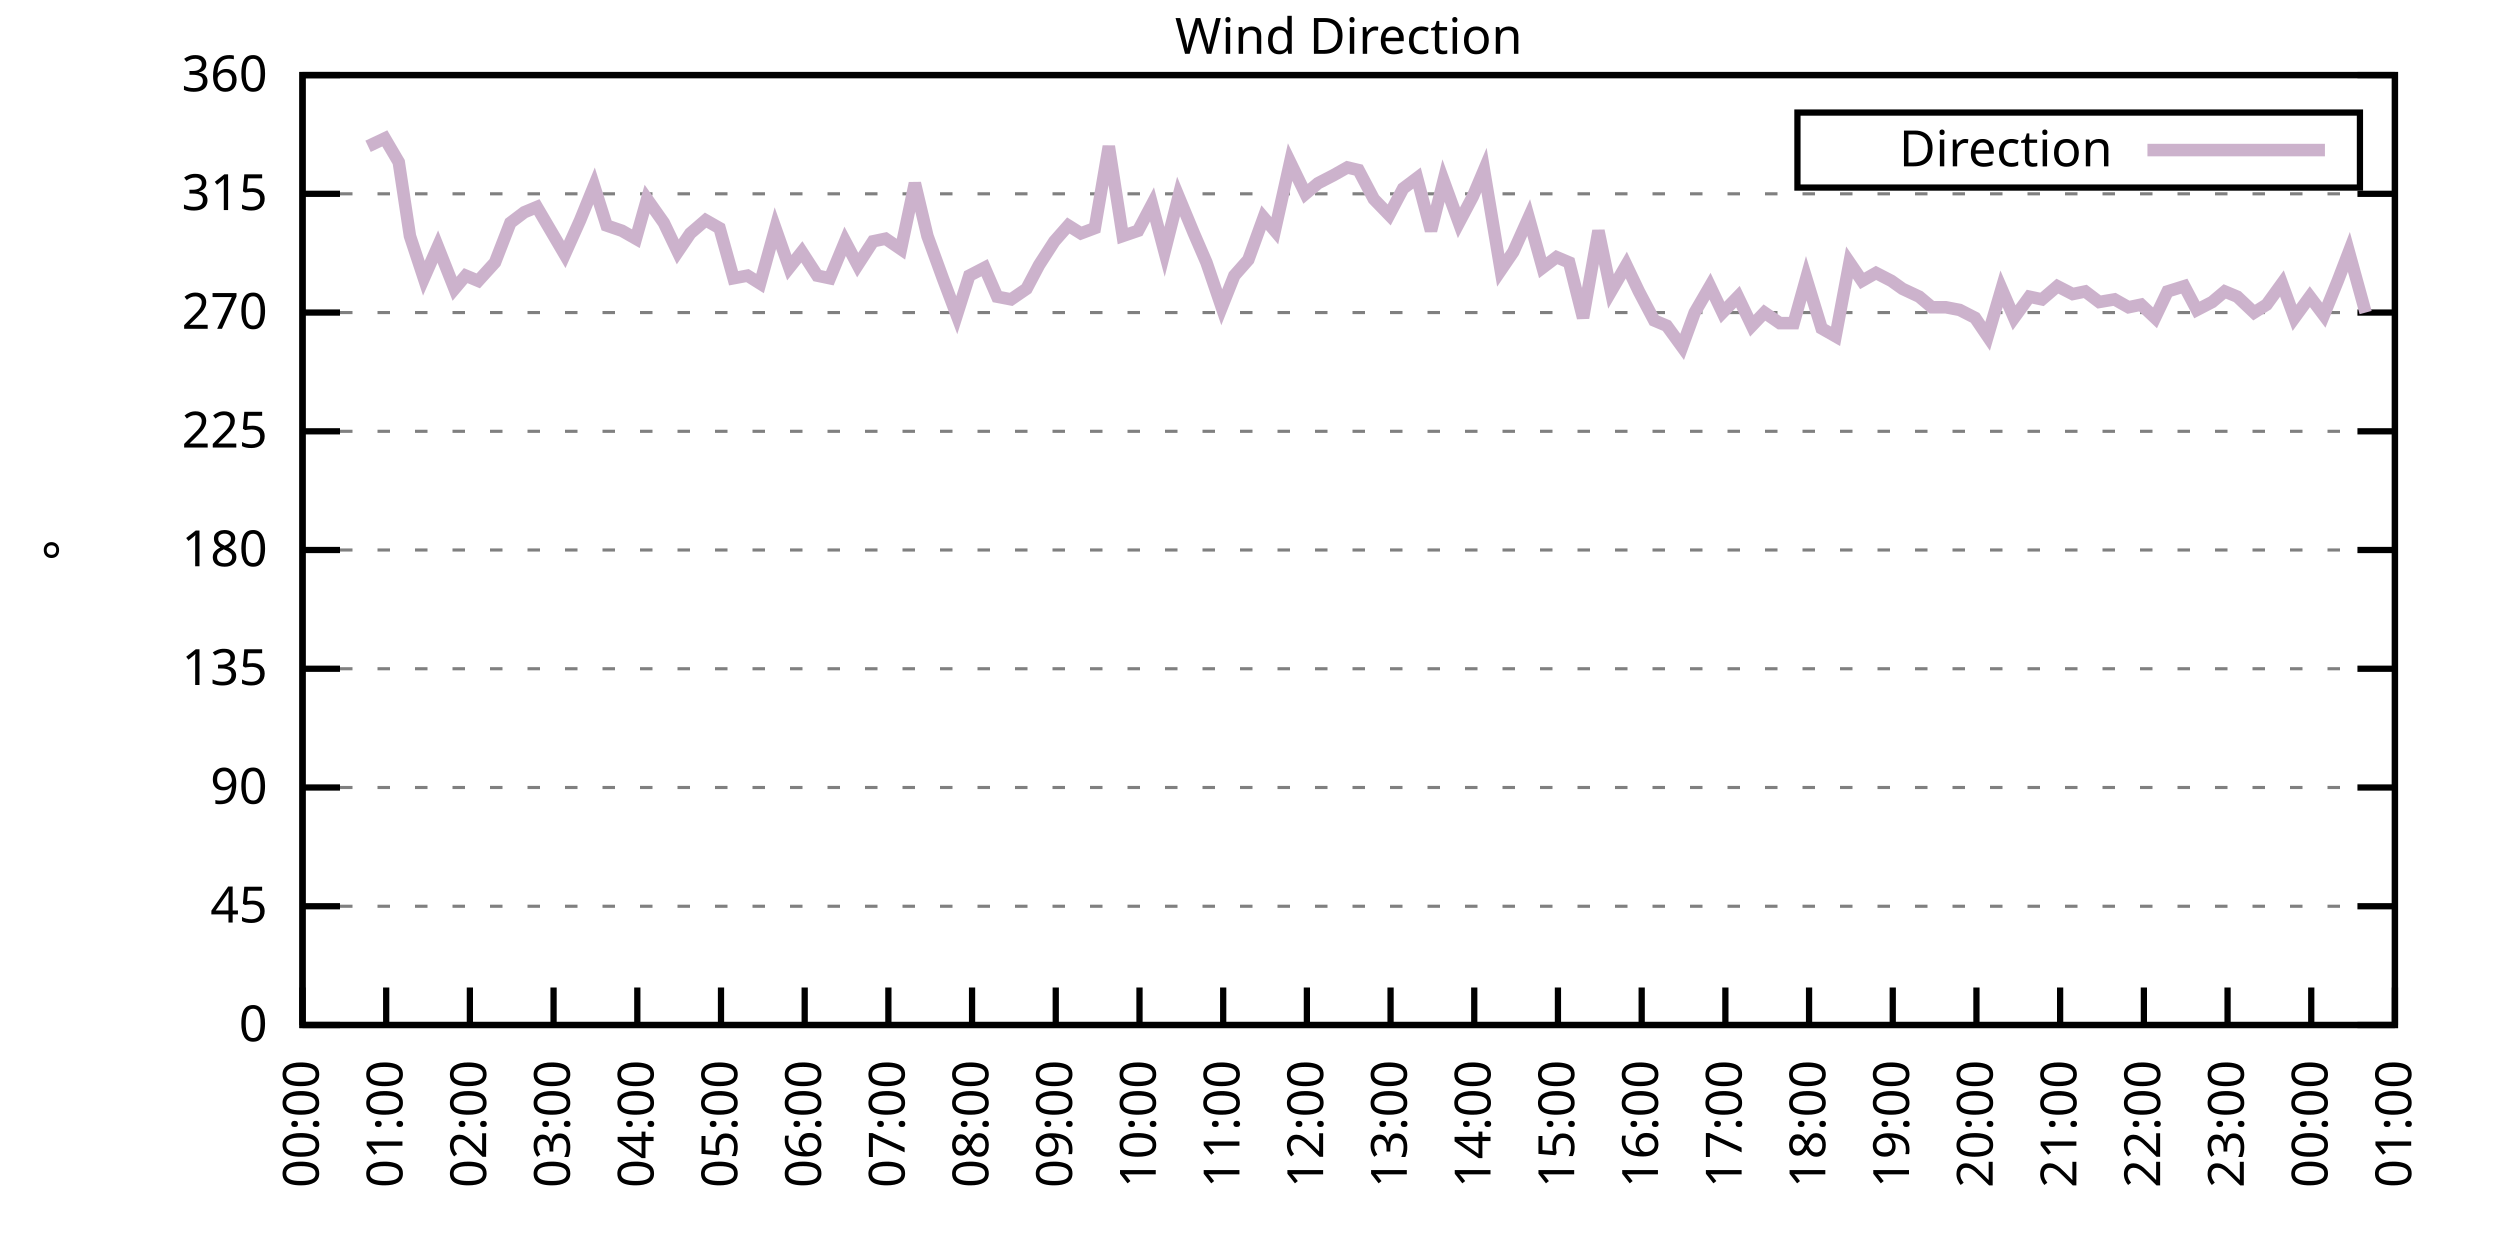
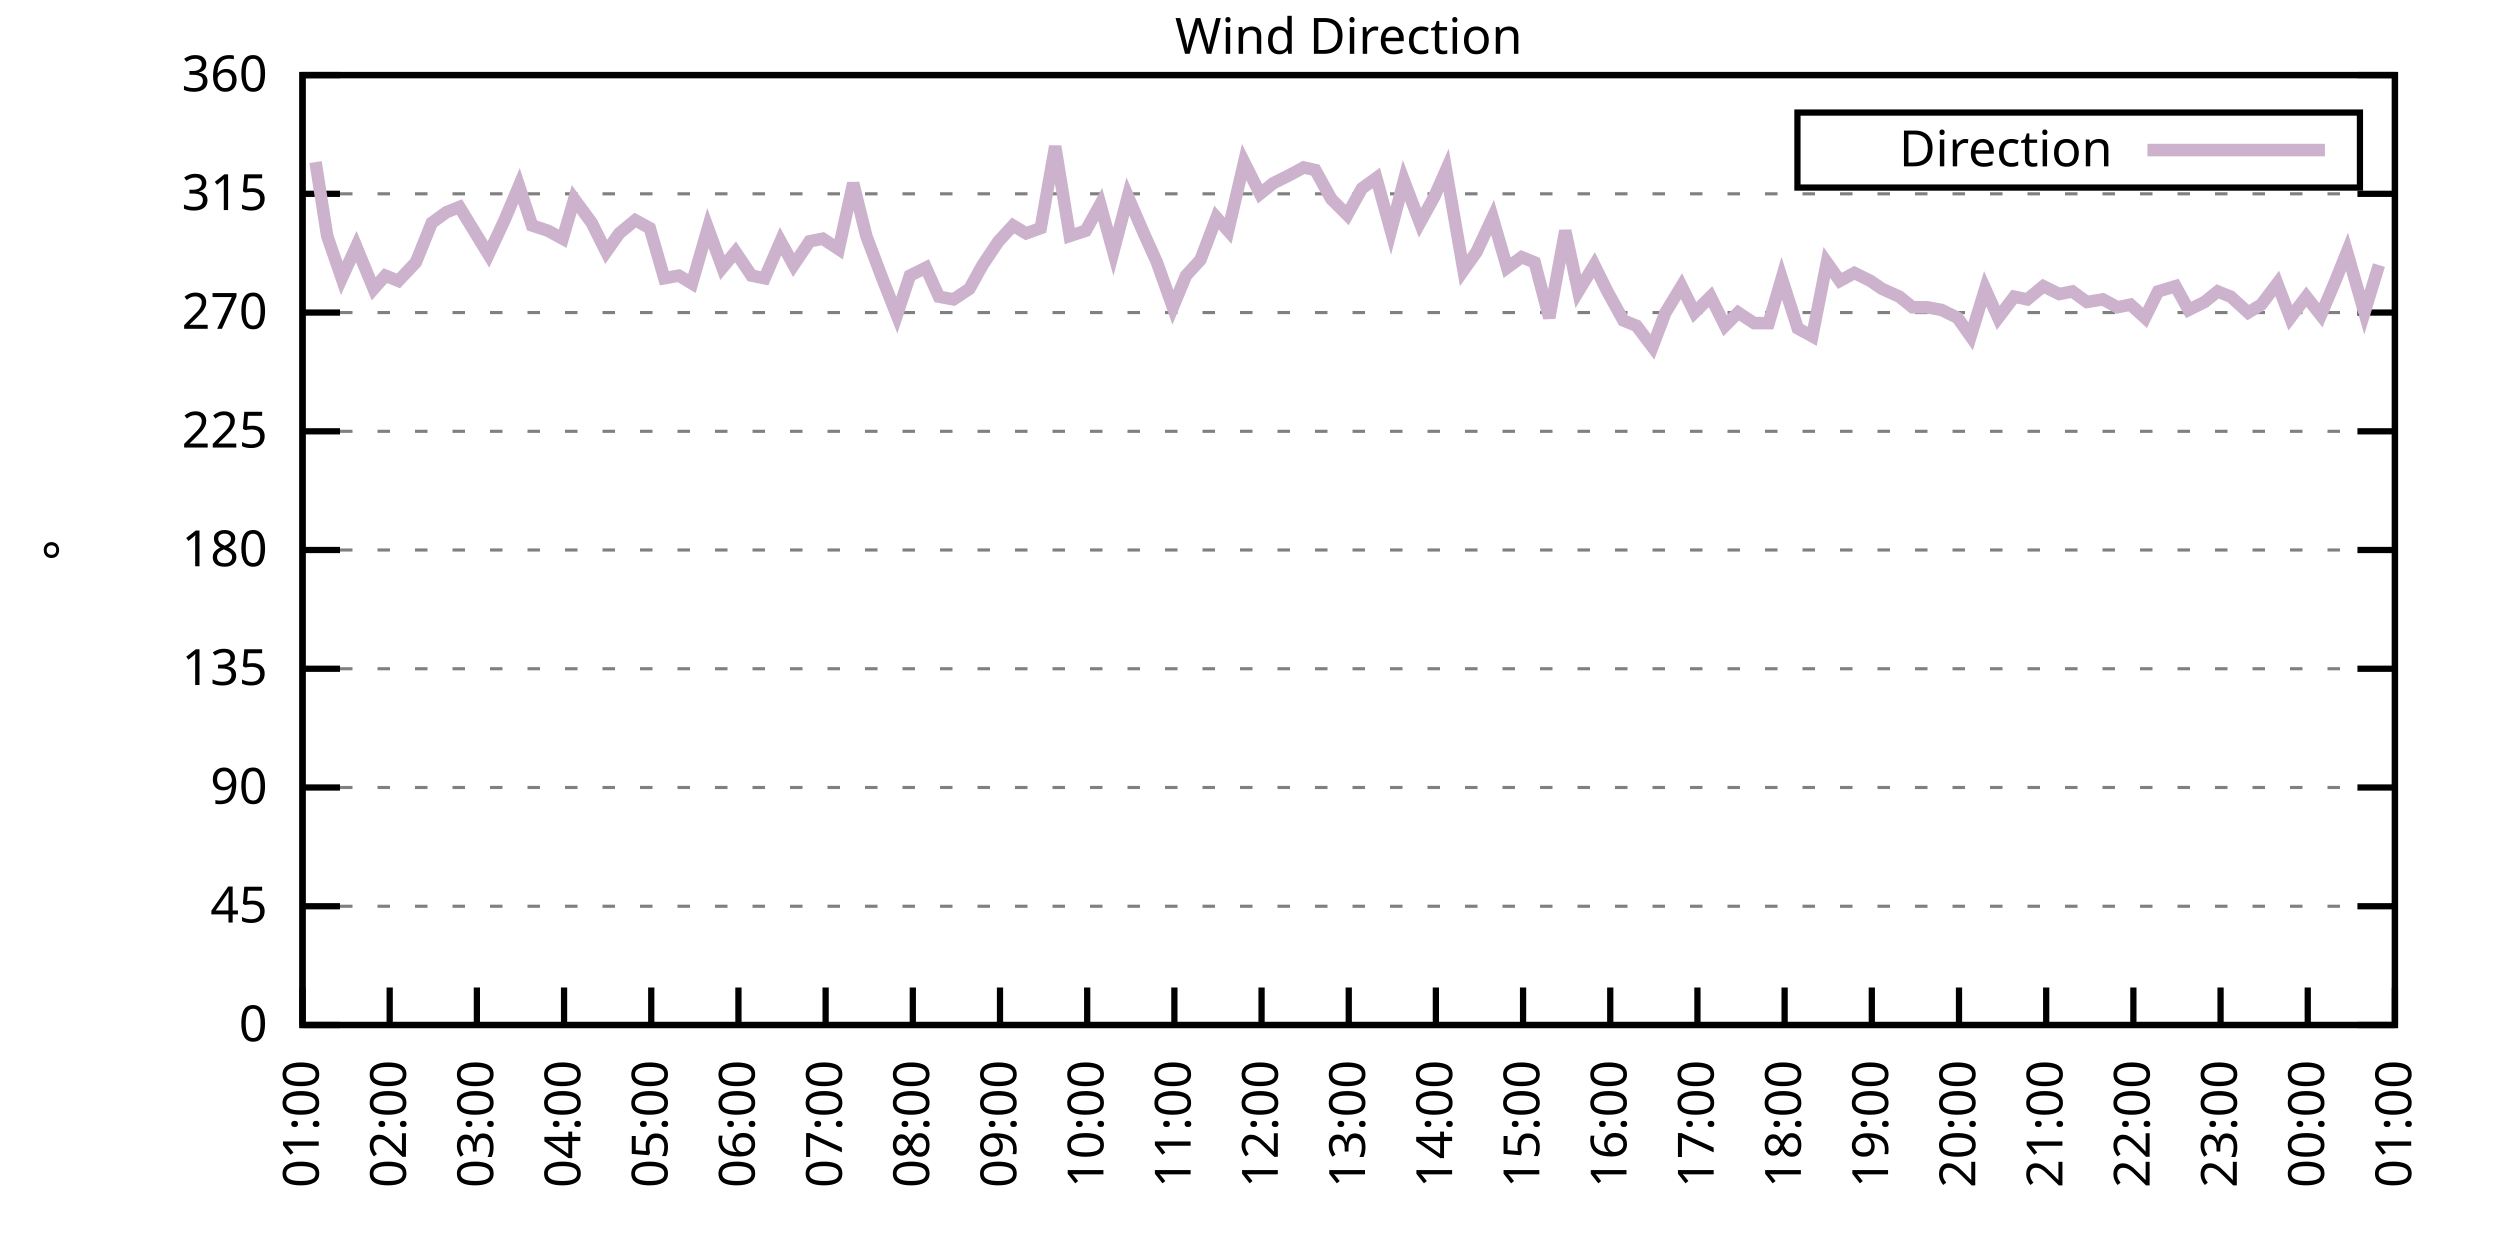
<svg xmlns="http://www.w3.org/2000/svg" xmlns:xlink="http://www.w3.org/1999/xlink" width="400" height="200" viewBox="0 0 400 200">
  <g id="gnuplot_canvas">
    <rect x="0" y="0" width="400" height="200" fill="none" />
    <defs>
      <circle id="gpDot" r="0.5" stroke-width="0.5" stroke="currentColor" />
      <path id="gpPt0" stroke-width="0.333" stroke="currentColor" d="M-1,0 h2 M0,-1 v2" />
      <path id="gpPt1" stroke-width="0.333" stroke="currentColor" d="M-1,-1 L1,1 M1,-1 L-1,1" />
      <path id="gpPt2" stroke-width="0.333" stroke="currentColor" d="M-1,0 L1,0 M0,-1 L0,1 M-1,-1 L1,1 M-1,1 L1,-1" />
      <rect id="gpPt3" stroke-width="0.333" stroke="currentColor" x="-1" y="-1" width="2" height="2" />
      <rect id="gpPt4" stroke-width="0.333" stroke="currentColor" fill="currentColor" x="-1" y="-1" width="2" height="2" />
      <circle id="gpPt5" stroke-width="0.333" stroke="currentColor" cx="0" cy="0" r="1" />
      <use xlink:href="#gpPt5" id="gpPt6" fill="currentColor" stroke="none" />
      <path id="gpPt7" stroke-width="0.333" stroke="currentColor" d="M0,-1.33 L-1.33,0.67 L1.33,0.67 z" />
      <use xlink:href="#gpPt7" id="gpPt8" fill="currentColor" stroke="none" />
      <use xlink:href="#gpPt7" id="gpPt9" stroke="currentColor" transform="rotate(180)" />
      <use xlink:href="#gpPt9" id="gpPt10" fill="currentColor" stroke="none" />
      <use xlink:href="#gpPt3" id="gpPt11" stroke="currentColor" transform="rotate(45)" />
      <use xlink:href="#gpPt11" id="gpPt12" fill="currentColor" stroke="none" />
      <path id="gpPt13" stroke-width="0.333" stroke="currentColor" d="M0,1.330 L1.265,0.411 L0.782,-1.067 L-0.782,-1.076 L-1.265,0.411 z" />
      <use xlink:href="#gpPt13" id="gpPt14" fill="currentColor" stroke="none" />
      <filter id="textbox" filterUnits="objectBoundingBox" x="0" y="0" height="1" width="1">
        <feFlood flood-color="white" flood-opacity="1" result="bgnd" />
        <feComposite in="SourceGraphic" in2="bgnd" operator="atop" />
      </filter>
      <filter id="greybox" filterUnits="objectBoundingBox" x="0" y="0" height="1" width="1">
        <feFlood flood-color="lightgrey" flood-opacity="1" result="grey" />
        <feComposite in="SourceGraphic" in2="grey" operator="atop" />
      </filter>
    </defs>
    <g fill="none" color="white" stroke="currentColor" stroke-width="1.00" stroke-linecap="butt" stroke-linejoin="miter">
</g>
    <g fill="none" color="black" stroke="currentColor" stroke-width="1.00" stroke-linecap="butt" stroke-linejoin="miter">
      <g stroke="none" shape-rendering="crispEdges">
        <polygon fill="rgb(255, 255, 255)" points="48.40,164.00 383.18,164.00 383.18,12.02 48.40,12.02 " />
      </g>
    </g>
    <g fill="none" color="black" stroke="currentColor" stroke-width="1.00" stroke-linecap="butt" stroke-linejoin="miter">
</g>
    <g fill="none" color="black" stroke="black" stroke-width="0.50" stroke-linecap="butt" stroke-linejoin="miter">
</g>
    <g fill="none" color="gray" stroke="currentColor" stroke-width="0.50" stroke-linecap="butt" stroke-linejoin="miter">
      <path stroke="gray" stroke-dasharray="2,4" class="gridline" d="M48.40,164.00 L383.19,164.00  " />
    </g>
    <g fill="none" color="gray" stroke="gray" stroke-width="1.00" stroke-linecap="butt" stroke-linejoin="miter">
</g>
    <g fill="none" color="black" stroke="currentColor" stroke-width="1.00" stroke-linecap="butt" stroke-linejoin="miter">
      <path stroke="black" d="M48.40,164.00 L54.40,164.00 M383.19,164.00 L377.19,164.00  " />
      <g transform="translate(42.80,166.60)" stroke="none" fill="black" font-family="Sans" font-size="8.00" text-anchor="end">
        <text>
          <tspan font-family="Sans"> 0</tspan>
        </text>
      </g>
    </g>
    <g fill="none" color="black" stroke="currentColor" stroke-width="1.00" stroke-linecap="butt" stroke-linejoin="miter">
</g>
    <g fill="none" color="black" stroke="black" stroke-width="0.50" stroke-linecap="butt" stroke-linejoin="miter">
</g>
    <g fill="none" color="gray" stroke="currentColor" stroke-width="0.50" stroke-linecap="butt" stroke-linejoin="miter">
      <path stroke="gray" stroke-dasharray="2,4" class="gridline" d="M48.40,145.00 L383.19,145.00  " />
    </g>
    <g fill="none" color="gray" stroke="gray" stroke-width="1.00" stroke-linecap="butt" stroke-linejoin="miter">
</g>
    <g fill="none" color="black" stroke="currentColor" stroke-width="1.00" stroke-linecap="butt" stroke-linejoin="miter">
      <path stroke="black" d="M48.40,145.00 L54.40,145.00 M383.19,145.00 L377.19,145.00  " />
      <g transform="translate(42.80,147.60)" stroke="none" fill="black" font-family="Sans" font-size="8.00" text-anchor="end">
        <text>
          <tspan font-family="Sans"> 45</tspan>
        </text>
      </g>
    </g>
    <g fill="none" color="black" stroke="currentColor" stroke-width="1.00" stroke-linecap="butt" stroke-linejoin="miter">
</g>
    <g fill="none" color="black" stroke="black" stroke-width="0.50" stroke-linecap="butt" stroke-linejoin="miter">
</g>
    <g fill="none" color="gray" stroke="currentColor" stroke-width="0.50" stroke-linecap="butt" stroke-linejoin="miter">
      <path stroke="gray" stroke-dasharray="2,4" class="gridline" d="M48.40,126.00 L383.19,126.00  " />
    </g>
    <g fill="none" color="gray" stroke="gray" stroke-width="1.00" stroke-linecap="butt" stroke-linejoin="miter">
</g>
    <g fill="none" color="black" stroke="currentColor" stroke-width="1.00" stroke-linecap="butt" stroke-linejoin="miter">
      <path stroke="black" d="M48.40,126.00 L54.40,126.00 M383.19,126.00 L377.19,126.00  " />
      <g transform="translate(42.80,128.60)" stroke="none" fill="black" font-family="Sans" font-size="8.00" text-anchor="end">
        <text>
          <tspan font-family="Sans"> 90</tspan>
        </text>
      </g>
    </g>
    <g fill="none" color="black" stroke="currentColor" stroke-width="1.00" stroke-linecap="butt" stroke-linejoin="miter">
</g>
    <g fill="none" color="black" stroke="black" stroke-width="0.50" stroke-linecap="butt" stroke-linejoin="miter">
</g>
    <g fill="none" color="gray" stroke="currentColor" stroke-width="0.50" stroke-linecap="butt" stroke-linejoin="miter">
      <path stroke="gray" stroke-dasharray="2,4" class="gridline" d="M48.40,107.00 L383.19,107.00  " />
    </g>
    <g fill="none" color="gray" stroke="gray" stroke-width="1.00" stroke-linecap="butt" stroke-linejoin="miter">
</g>
    <g fill="none" color="black" stroke="currentColor" stroke-width="1.00" stroke-linecap="butt" stroke-linejoin="miter">
      <path stroke="black" d="M48.40,107.00 L54.40,107.00 M383.19,107.00 L377.19,107.00  " />
      <g transform="translate(42.80,109.60)" stroke="none" fill="black" font-family="Sans" font-size="8.00" text-anchor="end">
        <text>
          <tspan font-family="Sans"> 135</tspan>
        </text>
      </g>
    </g>
    <g fill="none" color="black" stroke="currentColor" stroke-width="1.00" stroke-linecap="butt" stroke-linejoin="miter">
</g>
    <g fill="none" color="black" stroke="black" stroke-width="0.50" stroke-linecap="butt" stroke-linejoin="miter">
</g>
    <g fill="none" color="gray" stroke="currentColor" stroke-width="0.50" stroke-linecap="butt" stroke-linejoin="miter">
      <path stroke="gray" stroke-dasharray="2,4" class="gridline" d="M48.40,88.00 L383.19,88.00  " />
    </g>
    <g fill="none" color="gray" stroke="gray" stroke-width="1.00" stroke-linecap="butt" stroke-linejoin="miter">
</g>
    <g fill="none" color="black" stroke="currentColor" stroke-width="1.00" stroke-linecap="butt" stroke-linejoin="miter">
      <path stroke="black" d="M48.40,88.00 L54.40,88.00 M383.19,88.00 L377.19,88.00  " />
      <g transform="translate(42.80,90.60)" stroke="none" fill="black" font-family="Sans" font-size="8.00" text-anchor="end">
        <text>
          <tspan font-family="Sans"> 180</tspan>
        </text>
      </g>
    </g>
    <g fill="none" color="black" stroke="currentColor" stroke-width="1.00" stroke-linecap="butt" stroke-linejoin="miter">
</g>
    <g fill="none" color="black" stroke="black" stroke-width="0.50" stroke-linecap="butt" stroke-linejoin="miter">
</g>
    <g fill="none" color="gray" stroke="currentColor" stroke-width="0.50" stroke-linecap="butt" stroke-linejoin="miter">
      <path stroke="gray" stroke-dasharray="2,4" class="gridline" d="M48.40,69.01 L383.19,69.01  " />
    </g>
    <g fill="none" color="gray" stroke="gray" stroke-width="1.00" stroke-linecap="butt" stroke-linejoin="miter">
</g>
    <g fill="none" color="black" stroke="currentColor" stroke-width="1.00" stroke-linecap="butt" stroke-linejoin="miter">
      <path stroke="black" d="M48.40,69.01 L54.40,69.01 M383.19,69.01 L377.19,69.01  " />
      <g transform="translate(42.80,71.61)" stroke="none" fill="black" font-family="Sans" font-size="8.00" text-anchor="end">
        <text>
          <tspan font-family="Sans"> 225</tspan>
        </text>
      </g>
    </g>
    <g fill="none" color="black" stroke="currentColor" stroke-width="1.00" stroke-linecap="butt" stroke-linejoin="miter">
</g>
    <g fill="none" color="black" stroke="black" stroke-width="0.50" stroke-linecap="butt" stroke-linejoin="miter">
</g>
    <g fill="none" color="gray" stroke="currentColor" stroke-width="0.50" stroke-linecap="butt" stroke-linejoin="miter">
      <path stroke="gray" stroke-dasharray="2,4" class="gridline" d="M48.40,50.01 L383.19,50.01  " />
    </g>
    <g fill="none" color="gray" stroke="gray" stroke-width="1.00" stroke-linecap="butt" stroke-linejoin="miter">
</g>
    <g fill="none" color="black" stroke="currentColor" stroke-width="1.00" stroke-linecap="butt" stroke-linejoin="miter">
      <path stroke="black" d="M48.40,50.01 L54.40,50.01 M383.19,50.01 L377.19,50.01  " />
      <g transform="translate(42.80,52.61)" stroke="none" fill="black" font-family="Sans" font-size="8.00" text-anchor="end">
        <text>
          <tspan font-family="Sans"> 270</tspan>
        </text>
      </g>
    </g>
    <g fill="none" color="black" stroke="currentColor" stroke-width="1.00" stroke-linecap="butt" stroke-linejoin="miter">
</g>
    <g fill="none" color="black" stroke="black" stroke-width="0.50" stroke-linecap="butt" stroke-linejoin="miter">
</g>
    <g fill="none" color="gray" stroke="currentColor" stroke-width="0.50" stroke-linecap="butt" stroke-linejoin="miter">
      <path stroke="gray" stroke-dasharray="2,4" class="gridline" d="M48.40,31.01 L383.19,31.01  " />
    </g>
    <g fill="none" color="gray" stroke="gray" stroke-width="1.00" stroke-linecap="butt" stroke-linejoin="miter">
</g>
    <g fill="none" color="black" stroke="currentColor" stroke-width="1.00" stroke-linecap="butt" stroke-linejoin="miter">
      <path stroke="black" d="M48.40,31.01 L54.40,31.01 M383.19,31.01 L377.19,31.01  " />
      <g transform="translate(42.80,33.61)" stroke="none" fill="black" font-family="Sans" font-size="8.00" text-anchor="end">
        <text>
          <tspan font-family="Sans"> 315</tspan>
        </text>
      </g>
    </g>
    <g fill="none" color="black" stroke="currentColor" stroke-width="1.00" stroke-linecap="butt" stroke-linejoin="miter">
</g>
    <g fill="none" color="black" stroke="black" stroke-width="0.50" stroke-linecap="butt" stroke-linejoin="miter">
</g>
    <g fill="none" color="gray" stroke="currentColor" stroke-width="0.50" stroke-linecap="butt" stroke-linejoin="miter">
      <path stroke="gray" stroke-dasharray="2,4" class="gridline" d="M48.40,12.01 L383.19,12.01  " />
    </g>
    <g fill="none" color="gray" stroke="gray" stroke-width="1.00" stroke-linecap="butt" stroke-linejoin="miter">
</g>
    <g fill="none" color="black" stroke="currentColor" stroke-width="1.00" stroke-linecap="butt" stroke-linejoin="miter">
      <path stroke="black" d="M48.40,12.01 L54.40,12.01 M383.19,12.01 L377.19,12.01  " />
      <g transform="translate(42.80,14.61)" stroke="none" fill="black" font-family="Sans" font-size="8.00" text-anchor="end">
        <text>
          <tspan font-family="Sans"> 360</tspan>
        </text>
      </g>
    </g>
    <g fill="none" color="black" stroke="currentColor" stroke-width="1.00" stroke-linecap="butt" stroke-linejoin="miter">
      <path stroke="black" d="M48.40,164.00 L48.40,158.00  " />
      <g transform="translate(51.00,169.60) rotate(270.00)" stroke="none" fill="black" font-family="Sans" font-size="8.00" text-anchor="end">
        <text>
-           <tspan font-family="Sans">00:00</tspan>
-         </text>
-       </g>
-     </g>
-     <g fill="none" color="black" stroke="currentColor" stroke-width="1.00" stroke-linecap="butt" stroke-linejoin="miter">
-       <path stroke="black" d="M61.79,164.00 L61.79,158.00  " />
-       <g transform="translate(64.39,169.60) rotate(270.00)" stroke="none" fill="black" font-family="Sans" font-size="8.00" text-anchor="end">
-         <text>
          <tspan font-family="Sans">01:00</tspan>
        </text>
      </g>
    </g>
    <g fill="none" color="black" stroke="currentColor" stroke-width="1.00" stroke-linecap="butt" stroke-linejoin="miter">
-       <path stroke="black" d="M75.18,164.00 L75.18,158.00  " />
-       <g transform="translate(77.78,169.60) rotate(270.00)" stroke="none" fill="black" font-family="Sans" font-size="8.00" text-anchor="end">
+       <path stroke="black" d="M62.35,164.00 L62.35,158.00  " />
+       <g transform="translate(64.95,169.60) rotate(270.00)" stroke="none" fill="black" font-family="Sans" font-size="8.00" text-anchor="end">
        <text>
          <tspan font-family="Sans">02:00</tspan>
        </text>
      </g>
    </g>
    <g fill="none" color="black" stroke="currentColor" stroke-width="1.00" stroke-linecap="butt" stroke-linejoin="miter">
-       <path stroke="black" d="M88.57,164.00 L88.57,158.00  " />
-       <g transform="translate(91.17,169.60) rotate(270.00)" stroke="none" fill="black" font-family="Sans" font-size="8.00" text-anchor="end">
+       <path stroke="black" d="M76.30,164.00 L76.30,158.00  " />
+       <g transform="translate(78.90,169.60) rotate(270.00)" stroke="none" fill="black" font-family="Sans" font-size="8.00" text-anchor="end">
        <text>
          <tspan font-family="Sans">03:00</tspan>
        </text>
      </g>
    </g>
    <g fill="none" color="black" stroke="currentColor" stroke-width="1.00" stroke-linecap="butt" stroke-linejoin="miter">
-       <path stroke="black" d="M101.97,164.00 L101.97,158.00  " />
-       <g transform="translate(104.57,169.60) rotate(270.00)" stroke="none" fill="black" font-family="Sans" font-size="8.00" text-anchor="end">
+       <path stroke="black" d="M90.25,164.00 L90.25,158.00  " />
+       <g transform="translate(92.85,169.60) rotate(270.00)" stroke="none" fill="black" font-family="Sans" font-size="8.00" text-anchor="end">
        <text>
          <tspan font-family="Sans">04:00</tspan>
        </text>
      </g>
    </g>
    <g fill="none" color="black" stroke="currentColor" stroke-width="1.00" stroke-linecap="butt" stroke-linejoin="miter">
-       <path stroke="black" d="M115.36,164.00 L115.36,158.00  " />
-       <g transform="translate(117.96,169.60) rotate(270.00)" stroke="none" fill="black" font-family="Sans" font-size="8.00" text-anchor="end">
+       <path stroke="black" d="M104.20,164.00 L104.20,158.00  " />
+       <g transform="translate(106.80,169.60) rotate(270.00)" stroke="none" fill="black" font-family="Sans" font-size="8.00" text-anchor="end">
        <text>
          <tspan font-family="Sans">05:00</tspan>
        </text>
      </g>
    </g>
    <g fill="none" color="black" stroke="currentColor" stroke-width="1.00" stroke-linecap="butt" stroke-linejoin="miter">
-       <path stroke="black" d="M128.75,164.00 L128.75,158.00  " />
-       <g transform="translate(131.35,169.60) rotate(270.00)" stroke="none" fill="black" font-family="Sans" font-size="8.00" text-anchor="end">
+       <path stroke="black" d="M118.15,164.00 L118.15,158.00  " />
+       <g transform="translate(120.75,169.60) rotate(270.00)" stroke="none" fill="black" font-family="Sans" font-size="8.00" text-anchor="end">
        <text>
          <tspan font-family="Sans">06:00</tspan>
        </text>
      </g>
    </g>
    <g fill="none" color="black" stroke="currentColor" stroke-width="1.00" stroke-linecap="butt" stroke-linejoin="miter">
-       <path stroke="black" d="M142.14,164.00 L142.14,158.00  " />
-       <g transform="translate(144.74,169.60) rotate(270.00)" stroke="none" fill="black" font-family="Sans" font-size="8.00" text-anchor="end">
+       <path stroke="black" d="M132.10,164.00 L132.10,158.00  " />
+       <g transform="translate(134.70,169.60) rotate(270.00)" stroke="none" fill="black" font-family="Sans" font-size="8.00" text-anchor="end">
        <text>
          <tspan font-family="Sans">07:00</tspan>
        </text>
      </g>
    </g>
    <g fill="none" color="black" stroke="currentColor" stroke-width="1.00" stroke-linecap="butt" stroke-linejoin="miter">
-       <path stroke="black" d="M155.53,164.00 L155.53,158.00  " />
-       <g transform="translate(158.13,169.60) rotate(270.00)" stroke="none" fill="black" font-family="Sans" font-size="8.00" text-anchor="end">
+       <path stroke="black" d="M146.05,164.00 L146.05,158.00  " />
+       <g transform="translate(148.65,169.60) rotate(270.00)" stroke="none" fill="black" font-family="Sans" font-size="8.00" text-anchor="end">
        <text>
          <tspan font-family="Sans">08:00</tspan>
        </text>
      </g>
    </g>
    <g fill="none" color="black" stroke="currentColor" stroke-width="1.00" stroke-linecap="butt" stroke-linejoin="miter">
-       <path stroke="black" d="M168.92,164.00 L168.92,158.00  " />
-       <g transform="translate(171.52,169.60) rotate(270.00)" stroke="none" fill="black" font-family="Sans" font-size="8.00" text-anchor="end">
+       <path stroke="black" d="M160.00,164.00 L160.00,158.00  " />
+       <g transform="translate(162.60,169.60) rotate(270.00)" stroke="none" fill="black" font-family="Sans" font-size="8.00" text-anchor="end">
        <text>
          <tspan font-family="Sans">09:00</tspan>
        </text>
      </g>
    </g>
    <g fill="none" color="black" stroke="currentColor" stroke-width="1.00" stroke-linecap="butt" stroke-linejoin="miter">
-       <path stroke="black" d="M182.32,164.00 L182.32,158.00  " />
-       <g transform="translate(184.92,169.60) rotate(270.00)" stroke="none" fill="black" font-family="Sans" font-size="8.00" text-anchor="end">
+       <path stroke="black" d="M173.95,164.00 L173.95,158.00  " />
+       <g transform="translate(176.55,169.60) rotate(270.00)" stroke="none" fill="black" font-family="Sans" font-size="8.00" text-anchor="end">
        <text>
          <tspan font-family="Sans">10:00</tspan>
        </text>
      </g>
    </g>
    <g fill="none" color="black" stroke="currentColor" stroke-width="1.00" stroke-linecap="butt" stroke-linejoin="miter">
-       <path stroke="black" d="M195.71,164.00 L195.71,158.00  " />
-       <g transform="translate(198.31,169.60) rotate(270.00)" stroke="none" fill="black" font-family="Sans" font-size="8.00" text-anchor="end">
+       <path stroke="black" d="M187.90,164.00 L187.90,158.00  " />
+       <g transform="translate(190.50,169.60) rotate(270.00)" stroke="none" fill="black" font-family="Sans" font-size="8.00" text-anchor="end">
        <text>
          <tspan font-family="Sans">11:00</tspan>
        </text>
      </g>
    </g>
    <g fill="none" color="black" stroke="currentColor" stroke-width="1.00" stroke-linecap="butt" stroke-linejoin="miter">
-       <path stroke="black" d="M209.10,164.00 L209.10,158.00  " />
-       <g transform="translate(211.70,169.60) rotate(270.00)" stroke="none" fill="black" font-family="Sans" font-size="8.00" text-anchor="end">
+       <path stroke="black" d="M201.85,164.00 L201.85,158.00  " />
+       <g transform="translate(204.45,169.60) rotate(270.00)" stroke="none" fill="black" font-family="Sans" font-size="8.00" text-anchor="end">
        <text>
          <tspan font-family="Sans">12:00</tspan>
        </text>
      </g>
    </g>
    <g fill="none" color="black" stroke="currentColor" stroke-width="1.00" stroke-linecap="butt" stroke-linejoin="miter">
-       <path stroke="black" d="M222.49,164.00 L222.49,158.00  " />
-       <g transform="translate(225.09,169.60) rotate(270.00)" stroke="none" fill="black" font-family="Sans" font-size="8.00" text-anchor="end">
+       <path stroke="black" d="M215.80,164.00 L215.80,158.00  " />
+       <g transform="translate(218.40,169.60) rotate(270.00)" stroke="none" fill="black" font-family="Sans" font-size="8.00" text-anchor="end">
        <text>
          <tspan font-family="Sans">13:00</tspan>
        </text>
      </g>
    </g>
    <g fill="none" color="black" stroke="currentColor" stroke-width="1.00" stroke-linecap="butt" stroke-linejoin="miter">
-       <path stroke="black" d="M235.88,164.00 L235.88,158.00  " />
-       <g transform="translate(238.48,169.60) rotate(270.00)" stroke="none" fill="black" font-family="Sans" font-size="8.00" text-anchor="end">
+       <path stroke="black" d="M229.74,164.00 L229.74,158.00  " />
+       <g transform="translate(232.34,169.60) rotate(270.00)" stroke="none" fill="black" font-family="Sans" font-size="8.00" text-anchor="end">
        <text>
          <tspan font-family="Sans">14:00</tspan>
        </text>
      </g>
    </g>
    <g fill="none" color="black" stroke="currentColor" stroke-width="1.00" stroke-linecap="butt" stroke-linejoin="miter">
-       <path stroke="black" d="M249.27,164.00 L249.27,158.00  " />
-       <g transform="translate(251.87,169.60) rotate(270.00)" stroke="none" fill="black" font-family="Sans" font-size="8.00" text-anchor="end">
+       <path stroke="black" d="M243.69,164.00 L243.69,158.00  " />
+       <g transform="translate(246.29,169.60) rotate(270.00)" stroke="none" fill="black" font-family="Sans" font-size="8.00" text-anchor="end">
        <text>
          <tspan font-family="Sans">15:00</tspan>
        </text>
      </g>
    </g>
    <g fill="none" color="black" stroke="currentColor" stroke-width="1.00" stroke-linecap="butt" stroke-linejoin="miter">
-       <path stroke="black" d="M262.67,164.00 L262.67,158.00  " />
-       <g transform="translate(265.27,169.60) rotate(270.00)" stroke="none" fill="black" font-family="Sans" font-size="8.00" text-anchor="end">
+       <path stroke="black" d="M257.64,164.00 L257.64,158.00  " />
+       <g transform="translate(260.24,169.60) rotate(270.00)" stroke="none" fill="black" font-family="Sans" font-size="8.00" text-anchor="end">
        <text>
          <tspan font-family="Sans">16:00</tspan>
        </text>
      </g>
    </g>
    <g fill="none" color="black" stroke="currentColor" stroke-width="1.00" stroke-linecap="butt" stroke-linejoin="miter">
-       <path stroke="black" d="M276.06,164.00 L276.06,158.00  " />
-       <g transform="translate(278.66,169.60) rotate(270.00)" stroke="none" fill="black" font-family="Sans" font-size="8.00" text-anchor="end">
+       <path stroke="black" d="M271.59,164.00 L271.59,158.00  " />
+       <g transform="translate(274.19,169.60) rotate(270.00)" stroke="none" fill="black" font-family="Sans" font-size="8.00" text-anchor="end">
        <text>
          <tspan font-family="Sans">17:00</tspan>
        </text>
      </g>
    </g>
    <g fill="none" color="black" stroke="currentColor" stroke-width="1.00" stroke-linecap="butt" stroke-linejoin="miter">
-       <path stroke="black" d="M289.45,164.00 L289.45,158.00  " />
-       <g transform="translate(292.05,169.60) rotate(270.00)" stroke="none" fill="black" font-family="Sans" font-size="8.00" text-anchor="end">
+       <path stroke="black" d="M285.54,164.00 L285.54,158.00  " />
+       <g transform="translate(288.14,169.60) rotate(270.00)" stroke="none" fill="black" font-family="Sans" font-size="8.00" text-anchor="end">
        <text>
          <tspan font-family="Sans">18:00</tspan>
        </text>
      </g>
    </g>
    <g fill="none" color="black" stroke="currentColor" stroke-width="1.00" stroke-linecap="butt" stroke-linejoin="miter">
-       <path stroke="black" d="M302.84,164.00 L302.84,158.00  " />
-       <g transform="translate(305.44,169.60) rotate(270.00)" stroke="none" fill="black" font-family="Sans" font-size="8.00" text-anchor="end">
+       <path stroke="black" d="M299.49,164.00 L299.49,158.00  " />
+       <g transform="translate(302.09,169.60) rotate(270.00)" stroke="none" fill="black" font-family="Sans" font-size="8.00" text-anchor="end">
        <text>
          <tspan font-family="Sans">19:00</tspan>
        </text>
      </g>
    </g>
    <g fill="none" color="black" stroke="currentColor" stroke-width="1.00" stroke-linecap="butt" stroke-linejoin="miter">
-       <path stroke="black" d="M316.23,164.00 L316.23,158.00  " />
-       <g transform="translate(318.83,169.60) rotate(270.00)" stroke="none" fill="black" font-family="Sans" font-size="8.00" text-anchor="end">
+       <path stroke="black" d="M313.44,164.00 L313.44,158.00  " />
+       <g transform="translate(316.04,169.60) rotate(270.00)" stroke="none" fill="black" font-family="Sans" font-size="8.00" text-anchor="end">
        <text>
          <tspan font-family="Sans">20:00</tspan>
        </text>
      </g>
    </g>
    <g fill="none" color="black" stroke="currentColor" stroke-width="1.00" stroke-linecap="butt" stroke-linejoin="miter">
-       <path stroke="black" d="M329.62,164.00 L329.62,158.00  " />
-       <g transform="translate(332.22,169.60) rotate(270.00)" stroke="none" fill="black" font-family="Sans" font-size="8.00" text-anchor="end">
+       <path stroke="black" d="M327.39,164.00 L327.39,158.00  " />
+       <g transform="translate(329.99,169.60) rotate(270.00)" stroke="none" fill="black" font-family="Sans" font-size="8.00" text-anchor="end">
        <text>
          <tspan font-family="Sans">21:00</tspan>
        </text>
      </g>
    </g>
    <g fill="none" color="black" stroke="currentColor" stroke-width="1.00" stroke-linecap="butt" stroke-linejoin="miter">
-       <path stroke="black" d="M343.02,164.00 L343.02,158.00  " />
-       <g transform="translate(345.62,169.60) rotate(270.00)" stroke="none" fill="black" font-family="Sans" font-size="8.00" text-anchor="end">
+       <path stroke="black" d="M341.34,164.00 L341.34,158.00  " />
+       <g transform="translate(343.94,169.60) rotate(270.00)" stroke="none" fill="black" font-family="Sans" font-size="8.00" text-anchor="end">
        <text>
          <tspan font-family="Sans">22:00</tspan>
        </text>
      </g>
    </g>
    <g fill="none" color="black" stroke="currentColor" stroke-width="1.00" stroke-linecap="butt" stroke-linejoin="miter">
-       <path stroke="black" d="M356.41,164.00 L356.41,158.00  " />
-       <g transform="translate(359.01,169.60) rotate(270.00)" stroke="none" fill="black" font-family="Sans" font-size="8.00" text-anchor="end">
+       <path stroke="black" d="M355.29,164.00 L355.29,158.00  " />
+       <g transform="translate(357.89,169.60) rotate(270.00)" stroke="none" fill="black" font-family="Sans" font-size="8.00" text-anchor="end">
        <text>
          <tspan font-family="Sans">23:00</tspan>
        </text>
      </g>
    </g>
    <g fill="none" color="black" stroke="currentColor" stroke-width="1.00" stroke-linecap="butt" stroke-linejoin="miter">
-       <path stroke="black" d="M369.80,164.00 L369.80,158.00  " />
-       <g transform="translate(372.40,169.60) rotate(270.00)" stroke="none" fill="black" font-family="Sans" font-size="8.00" text-anchor="end">
+       <path stroke="black" d="M369.24,164.00 L369.24,158.00  " />
+       <g transform="translate(371.84,169.60) rotate(270.00)" stroke="none" fill="black" font-family="Sans" font-size="8.00" text-anchor="end">
        <text>
          <tspan font-family="Sans">00:00</tspan>
        </text>
      </g>
    </g>
    <g fill="none" color="black" stroke="currentColor" stroke-width="1.00" stroke-linecap="butt" stroke-linejoin="miter">
      <path stroke="black" d="M383.19,164.00 L383.19,158.00  " />
      <g transform="translate(385.79,169.60) rotate(270.00)" stroke="none" fill="black" font-family="Sans" font-size="8.00" text-anchor="end">
        <text>
          <tspan font-family="Sans">01:00</tspan>
        </text>
      </g>
    </g>
    <g fill="none" color="black" stroke="currentColor" stroke-width="1.00" stroke-linecap="butt" stroke-linejoin="miter">
</g>
    <g fill="none" color="black" stroke="currentColor" stroke-width="1.00" stroke-linecap="butt" stroke-linejoin="miter">
      <path stroke="black" d="M48.40,12.01 L48.40,164.00 L383.19,164.00 L383.19,12.01 L48.40,12.01 Z  " />
    </g>
    <g fill="none" color="black" stroke="currentColor" stroke-width="1.00" stroke-linecap="butt" stroke-linejoin="miter">
</g>
    <g fill="none" color="black" stroke="currentColor" stroke-width="1.00" stroke-linecap="butt" stroke-linejoin="miter">
      <path stroke="black" d="M287.59,30.01 L287.59,18.01 L377.59,18.01 L377.59,30.01 L287.59,30.01 Z  " />
    </g>
    <g id="Wind_direction_plot_1">
      <g fill="none" color="white" stroke="black" stroke-width="2.00" stroke-linecap="butt" stroke-linejoin="miter">
</g>
      <g fill="none" color="black" stroke="currentColor" stroke-width="2.00" stroke-linecap="butt" stroke-linejoin="miter">
        <g transform="translate(337.99,26.61)" stroke="none" fill="black" font-family="Sans" font-size="8.00" text-anchor="end">
          <text>
            <tspan font-family="Sans">Direction</tspan>
          </text>
        </g>
      </g>
      <g fill="none" color="black" stroke="currentColor" stroke-width="2.00" stroke-linecap="butt" stroke-linejoin="miter">
-         <path stroke="rgb(204, 178, 204)" d="M343.59,24.01 L371.99,24.01 M58.89,23.41 L61.57,22.14 L63.80,25.94 L65.59,37.76 L67.82,44.52 L70.05,39.45   L72.73,46.21 L74.51,44.10 L76.52,44.94 L79.20,41.99 L81.66,35.65 L83.89,33.96 L85.90,33.12 L88.13,36.92   L90.36,40.72 L92.82,35.23 L95.05,29.74 L97.06,36.08 L99.51,36.92 L101.74,38.19 L103.53,31.85 L106.21,35.65   L108.44,40.30 L110.45,37.34 L112.90,35.23 L115.13,36.50 L117.37,44.52 L119.60,44.10 L121.61,45.36 L124.06,36.50   L126.29,42.83 L128.30,40.30 L130.76,44.10 L132.77,44.52 L135.22,38.61 L137.23,42.41 L139.69,38.61 L141.69,38.19   L144.15,39.87 L146.38,29.32 L148.39,37.76 L150.85,44.52 L153.08,50.43 L155.09,44.10 L157.54,42.83 L159.55,47.47   L161.78,47.90 L164.24,46.21 L166.25,42.41 L168.70,38.61 L170.93,36.08 L172.94,37.34 L175.17,36.50 L177.41,23.41   L179.64,37.76 L182.09,36.92 L184.32,32.70 L186.33,40.30 L188.57,31.43 L191.02,37.34 L193.03,41.99 L195.48,49.16   L197.49,44.10 L199.73,41.56 L202.18,34.81 L203.97,36.92 L206.42,25.94 L208.88,31.01 L210.88,29.32 L213.34,28.05   L215.57,26.79 L217.36,27.21 L219.81,31.85 L222.27,34.39 L224.50,30.16 L226.73,28.48 L228.96,36.92 L230.97,28.90   L233.43,35.65 L235.66,31.43 L237.44,27.21 L240.12,43.25 L242.13,40.30 L244.59,34.81 L246.82,42.83 L249.05,41.14   L251.06,41.99 L253.29,50.85 L255.75,36.92 L257.76,46.63 L260.21,42.41 L262.22,46.63 L264.67,51.27 L266.68,52.12   L269.14,55.50 L271.15,50.01 L273.60,45.79 L275.61,50.01 L278.07,47.47 L280.30,52.12 L282.31,50.01 L284.76,51.70   L286.99,51.70 L289.00,44.52 L291.46,52.54 L293.69,53.81 L295.92,41.99 L297.93,44.94 L300.16,43.67 L302.62,44.94   L304.40,46.21 L307.08,47.47 L309.09,49.16 L311.32,49.16 L313.55,49.59 L316.01,50.85 L318.02,53.81 L320.25,46.21   L322.26,50.85 L324.71,47.47 L326.72,47.90 L329.18,45.79 L331.63,47.05 L333.64,46.63 L335.87,48.32 L338.33,47.90   L340.56,49.16 L342.57,48.74 L344.80,50.85 L346.81,46.63 L349.49,45.79 L351.50,49.59 L353.95,48.32 L355.96,46.63   L357.97,47.47 L360.65,50.01 L362.66,48.74 L365.11,45.36 L367.12,50.85 L369.58,47.47 L371.81,50.43 L374.04,44.94   L375.82,40.30 L378.50,50.01  " />
+         <path stroke="rgb(204, 178, 204)" d="M343.59,24.01 L371.99,24.01 M50.49,25.94 L52.35,37.76 L54.68,44.52 L57.00,39.45 L59.79,46.21 L61.65,44.10   L63.74,44.94 L66.53,41.99 L69.09,35.65 L71.42,33.96 L73.51,33.12 L75.83,36.92 L78.16,40.72 L80.72,35.23   L83.04,29.74 L85.13,36.08 L87.69,36.92 L90.02,38.19 L91.88,31.85 L94.67,35.65 L96.99,40.30 L99.08,37.34   L101.64,35.23 L103.97,36.50 L106.29,44.52 L108.62,44.10 L110.71,45.36 L113.27,36.50 L115.59,42.83 L117.68,40.30   L120.24,44.10 L122.33,44.52 L124.89,38.61 L126.98,42.41 L129.54,38.61 L131.63,38.19 L134.19,39.87 L136.51,29.32   L138.61,37.76 L141.16,44.52 L143.49,50.43 L145.58,44.10 L148.14,42.83 L150.23,47.47 L152.56,47.90 L155.11,46.21   L157.21,42.41 L159.76,38.61 L162.09,36.08 L164.18,37.34 L166.51,36.50 L168.83,23.41 L171.16,37.76 L173.71,36.92   L176.04,32.70 L178.13,40.30 L180.46,31.43 L183.01,37.34 L185.11,41.99 L187.66,49.16 L189.76,44.10 L192.08,41.56   L194.64,34.81 L196.50,36.92 L199.06,25.94 L201.61,31.01 L203.71,29.32 L206.26,28.05 L208.59,26.79 L210.45,27.21   L213.01,31.85 L215.56,34.39 L217.89,30.16 L220.21,28.48 L222.54,36.92 L224.63,28.90 L227.19,35.65 L229.51,31.43   L231.37,27.21 L234.16,43.25 L236.25,40.30 L238.81,34.81 L241.14,42.83 L243.46,41.14 L245.55,41.99 L247.88,50.85   L250.44,36.92 L252.53,46.63 L255.09,42.41 L257.18,46.63 L259.74,51.27 L261.83,52.12 L264.39,55.50 L266.48,50.01   L269.04,45.79 L271.13,50.01 L273.69,47.47 L276.01,52.12 L278.10,50.01 L280.66,51.70 L282.99,51.70 L285.08,44.52   L287.64,52.54 L289.96,53.81 L292.29,41.99 L294.38,44.94 L296.70,43.67 L299.26,44.94 L301.12,46.21 L303.91,47.47   L306.00,49.16 L308.33,49.16 L310.65,49.59 L313.21,50.85 L315.30,53.81 L317.63,46.21 L319.72,50.85 L322.28,47.47   L324.37,47.90 L326.93,45.79 L329.48,47.05 L331.58,46.63 L333.90,48.32 L336.46,47.90 L338.78,49.16 L340.88,48.74   L343.20,50.85 L345.29,46.63 L348.08,45.79 L350.18,49.59 L352.73,48.32 L354.83,46.63 L356.92,47.47 L359.71,50.01   L361.80,48.74 L364.36,45.36 L366.45,50.85 L369.01,47.47 L371.33,50.43 L373.66,44.94 L375.52,40.30 L378.31,50.01   L380.63,42.41  " />
      </g>
    </g>
    <g fill="none" color="black" stroke="currentColor" stroke-width="2.00" stroke-linecap="butt" stroke-linejoin="miter">
</g>
    <g fill="none" color="black" stroke="black" stroke-width="1.00" stroke-linecap="butt" stroke-linejoin="miter">
</g>
    <g fill="none" color="black" stroke="currentColor" stroke-width="1.00" stroke-linecap="butt" stroke-linejoin="miter">
      <path stroke="black" d="M48.40,12.01 L48.40,164.00 L383.19,164.00 L383.19,12.01 L48.40,12.01 Z  " />
      <g transform="translate(12.80,88.01) rotate(270.00)" stroke="none" fill="black" font-family="Sans" font-size="8.00" text-anchor="middle">
        <text>
          <tspan font-family="Sans">°</tspan>
        </text>
      </g>
    </g>
    <g fill="none" color="black" stroke="currentColor" stroke-width="1.00" stroke-linecap="butt" stroke-linejoin="miter">
</g>
    <g fill="none" color="black" stroke="currentColor" stroke-width="1.00" stroke-linecap="butt" stroke-linejoin="miter">
      <g transform="translate(215.79,8.61)" stroke="none" fill="black" font-family="Sans" font-size="8.00" text-anchor="middle">
        <text>
          <tspan font-family="Sans">Wind Direction</tspan>
        </text>
      </g>
    </g>
    <g fill="none" color="black" stroke="currentColor" stroke-width="1.00" stroke-linecap="butt" stroke-linejoin="miter">
</g>
  </g>
</svg>
